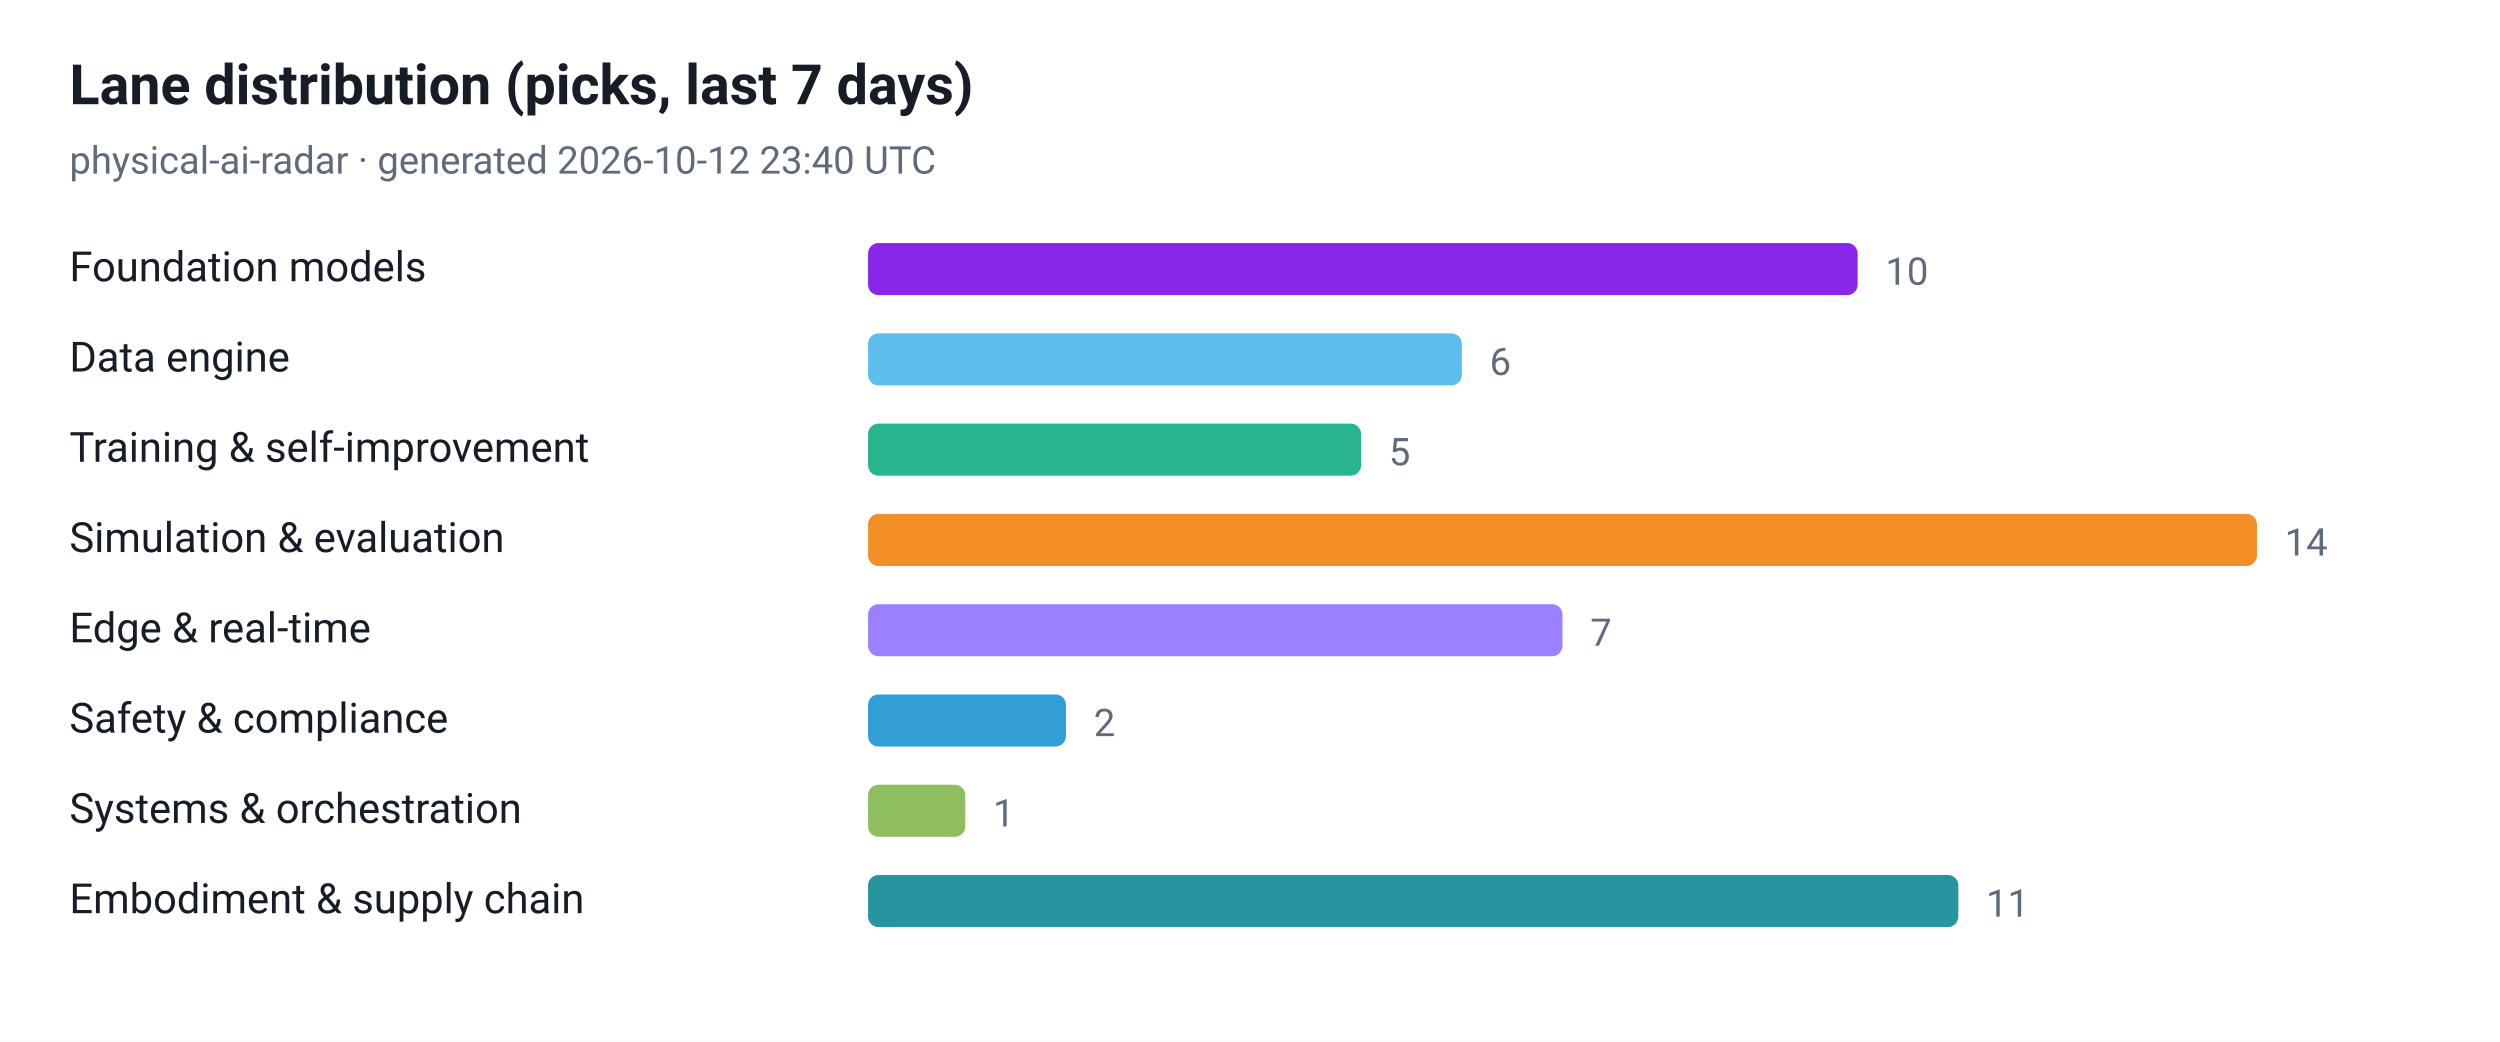
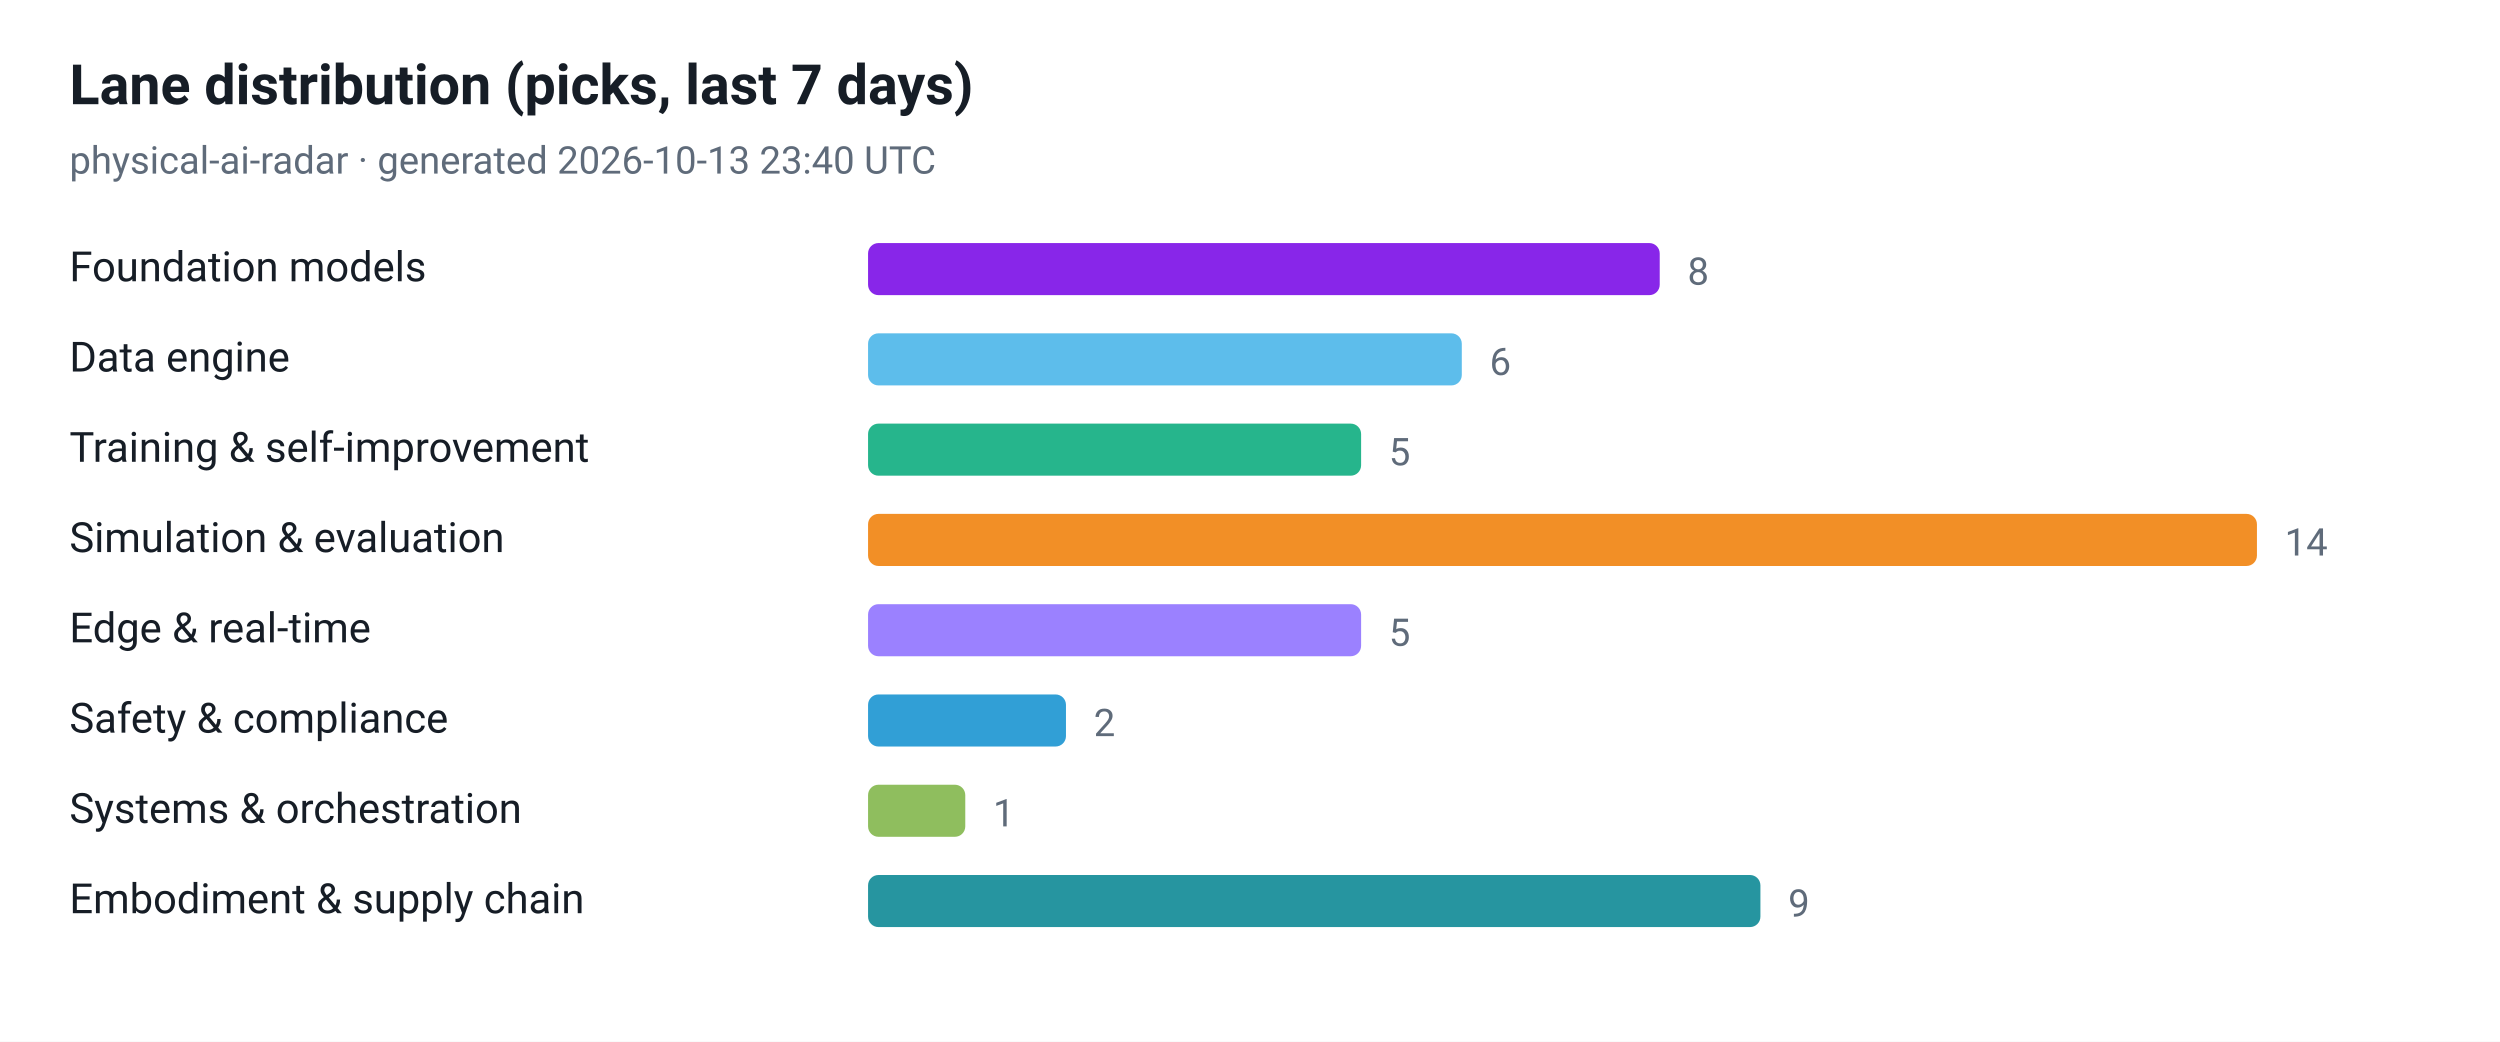
<svg xmlns="http://www.w3.org/2000/svg" viewBox="0 0 720 300" width="720" height="300" role="img" aria-label="Lane distribution (picks, last 7 days)">
  <style>
  .plate { fill: #ffffff }
  .ink { fill: #161d26 }
  .muted { fill: #5f6b7a }
  .grid { stroke: #e3e9ef }
  @media (prefers-color-scheme: dark) {
    .plate { fill: #0d1117 }
    .ink { fill: #e6edf3 }
    .muted { fill: #8b949e }
    .grid { stroke: #30363d }
  }
</style>
  <rect class="plate" width="720" height="300" />
  <text x="20" y="30" font-family="ui-sans-serif, -apple-system, 'Segoe UI', Roboto, Helvetica, Arial, sans-serif" font-size="16" font-weight="700" class="ink">Lane distribution (picks, last 7 days)</text>
-   <text x="20" y="50" font-family="ui-sans-serif, -apple-system, 'Segoe UI', Roboto, Helvetica, Arial, sans-serif" font-size="11" class="muted">physical-ai-radar · generated 2026-10-12 23:40 UTC</text>
+   <text x="20" y="50" font-family="ui-sans-serif, -apple-system, 'Segoe UI', Roboto, Helvetica, Arial, sans-serif" font-size="11" class="muted">physical-ai-radar · generated 2026-10-13 23:40 UTC</text>
  <text x="20" y="81" font-family="ui-sans-serif, -apple-system, 'Segoe UI', Roboto, Helvetica, Arial, sans-serif" font-size="12" class="ink">Foundation models</text>
-   <rect x="250" y="70" width="285" height="15" rx="3" fill="#7300e5" fill-opacity="0.85" />
-   <text x="543" y="82" font-family="ui-sans-serif, -apple-system, 'Segoe UI', Roboto, Helvetica, Arial, sans-serif" font-size="11" class="muted">10</text>
+   <rect x="250" y="70" width="228" height="15" rx="3" fill="#7300e5" fill-opacity="0.85" />
+   <text x="486" y="82" font-family="ui-sans-serif, -apple-system, 'Segoe UI', Roboto, Helvetica, Arial, sans-serif" font-size="11" class="muted">8</text>
  <text x="20" y="107" font-family="ui-sans-serif, -apple-system, 'Segoe UI', Roboto, Helvetica, Arial, sans-serif" font-size="12" class="ink">Data engine</text>
  <rect x="250" y="96" width="171" height="15" rx="3" fill="#41b1e8" fill-opacity="0.85" />
  <text x="429" y="108" font-family="ui-sans-serif, -apple-system, 'Segoe UI', Roboto, Helvetica, Arial, sans-serif" font-size="11" class="muted">6</text>
  <text x="20" y="133" font-family="ui-sans-serif, -apple-system, 'Segoe UI', Roboto, Helvetica, Arial, sans-serif" font-size="12" class="ink">Training &amp; self-improvement</text>
  <rect x="250" y="122" width="142" height="15" rx="3" fill="#00a878" fill-opacity="0.85" />
  <text x="400" y="134" font-family="ui-sans-serif, -apple-system, 'Segoe UI', Roboto, Helvetica, Arial, sans-serif" font-size="11" class="muted">5</text>
  <text x="20" y="159" font-family="ui-sans-serif, -apple-system, 'Segoe UI', Roboto, Helvetica, Arial, sans-serif" font-size="12" class="ink">Simulation &amp; evaluation</text>
  <rect x="250" y="148" width="400" height="15" rx="3" fill="#f07c00" fill-opacity="0.85" />
  <text x="658" y="160" font-family="ui-sans-serif, -apple-system, 'Segoe UI', Roboto, Helvetica, Arial, sans-serif" font-size="11" class="muted">14</text>
  <text x="20" y="185" font-family="ui-sans-serif, -apple-system, 'Segoe UI', Roboto, Helvetica, Arial, sans-serif" font-size="12" class="ink">Edge &amp; real-time</text>
-   <rect x="250" y="174" width="200" height="15" rx="3" fill="#8a6bff" fill-opacity="0.85" />
-   <text x="458" y="186" font-family="ui-sans-serif, -apple-system, 'Segoe UI', Roboto, Helvetica, Arial, sans-serif" font-size="11" class="muted">7</text>
+   <rect x="250" y="174" width="142" height="15" rx="3" fill="#8a6bff" fill-opacity="0.85" />
+   <text x="400" y="186" font-family="ui-sans-serif, -apple-system, 'Segoe UI', Roboto, Helvetica, Arial, sans-serif" font-size="11" class="muted">5</text>
  <text x="20" y="211" font-family="ui-sans-serif, -apple-system, 'Segoe UI', Roboto, Helvetica, Arial, sans-serif" font-size="12" class="ink">Safety &amp; compliance</text>
  <rect x="250" y="200" width="57" height="15" rx="3" fill="#0d8ecf" fill-opacity="0.85" />
  <text x="315" y="212" font-family="ui-sans-serif, -apple-system, 'Segoe UI', Roboto, Helvetica, Arial, sans-serif" font-size="11" class="muted">2</text>
  <text x="20" y="237" font-family="ui-sans-serif, -apple-system, 'Segoe UI', Roboto, Helvetica, Arial, sans-serif" font-size="12" class="ink">Systems &amp; orchestration</text>
  <rect x="250" y="226" width="28" height="15" rx="3" fill="#7cb342" fill-opacity="0.85" />
  <text x="286" y="238" font-family="ui-sans-serif, -apple-system, 'Segoe UI', Roboto, Helvetica, Arial, sans-serif" font-size="11" class="muted">1</text>
  <text x="20" y="263" font-family="ui-sans-serif, -apple-system, 'Segoe UI', Roboto, Helvetica, Arial, sans-serif" font-size="12" class="ink">Embodiment &amp; supply chain</text>
-   <rect x="250" y="252" width="314" height="15" rx="3" fill="#00838f" fill-opacity="0.85" />
-   <text x="572" y="264" font-family="ui-sans-serif, -apple-system, 'Segoe UI', Roboto, Helvetica, Arial, sans-serif" font-size="11" class="muted">11</text>
+   <rect x="250" y="252" width="257" height="15" rx="3" fill="#00838f" fill-opacity="0.85" />
+   <text x="515" y="264" font-family="ui-sans-serif, -apple-system, 'Segoe UI', Roboto, Helvetica, Arial, sans-serif" font-size="11" class="muted">9</text>
</svg>
